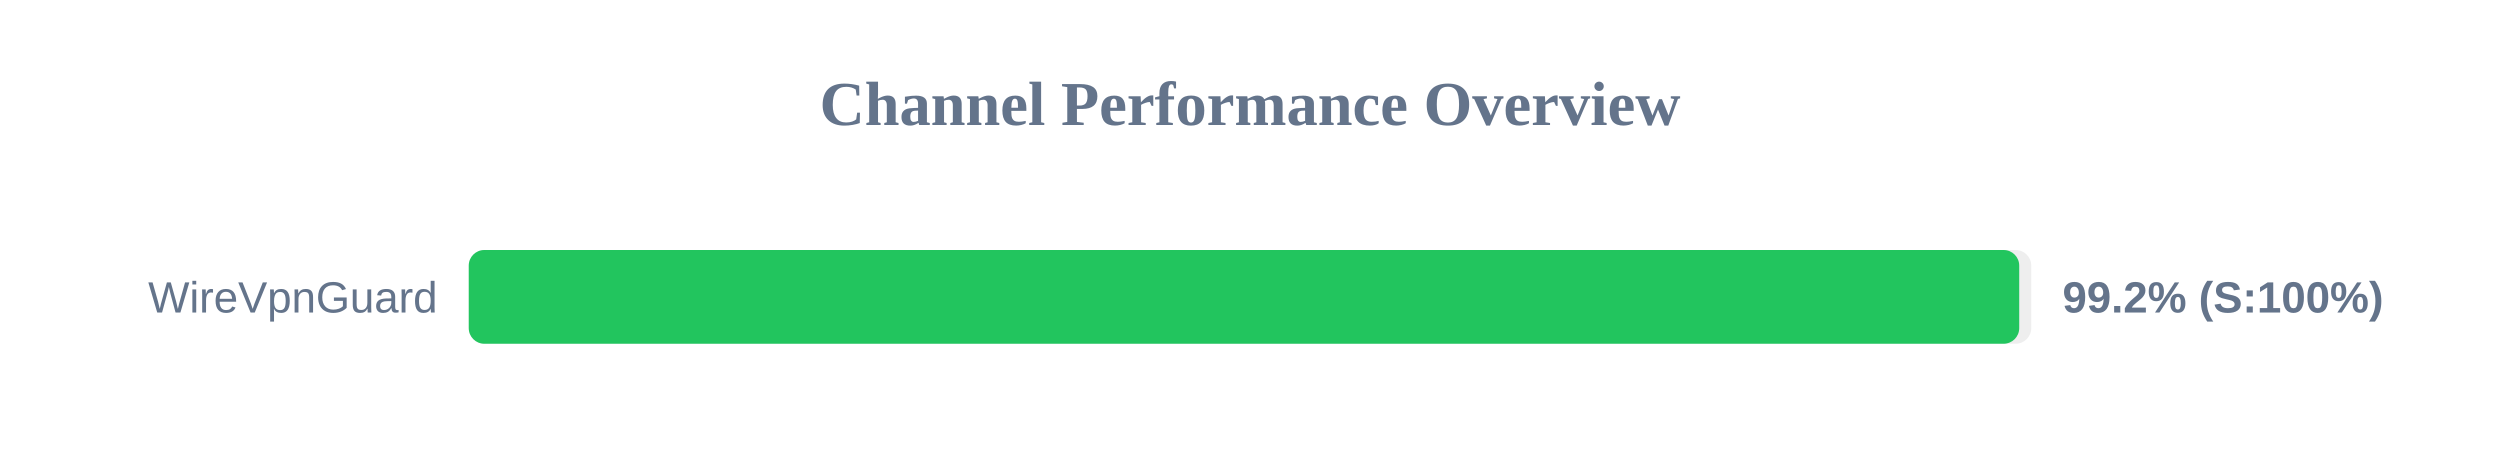
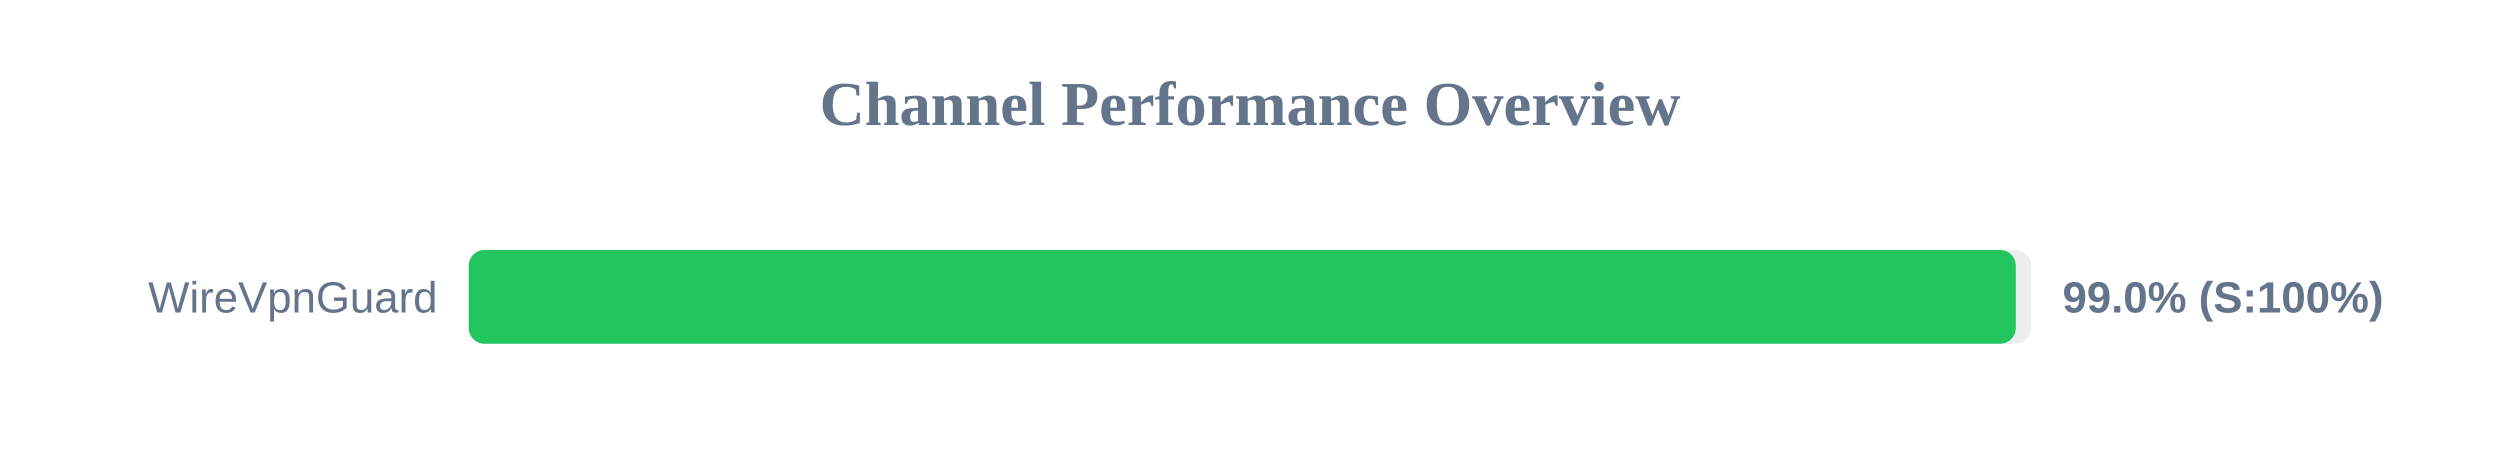
<svg xmlns="http://www.w3.org/2000/svg" width="800" height="150" version="1.1">
  <style>
        .row { font: 14px Arial; fill: #64748b; }
        .score { font: bold 14px Arial; fill: #64748b; }
    </style>
  <text x="400" y="40" text-anchor="middle" font-size="20px" font-weight="bold" fill="#64748b">Channel Performance Overview</text>
  <rect x="150" y="80" width="500" height="30" fill="#eee" rx="5" />
-   <rect x="150" y="80" width="496.15" height="30" fill="#22c55e" rx="5" />
+   <rect x="150" y="80" width="495.05" height="30" fill="#22c55e" rx="5" />
  <text x="140" y="100" text-anchor="end" class="row">WireVpnGuard</text>
-   <text x="660" y="100" text-anchor="start" class="score">99.2% (S:100%)</text>
+   <text x="660" y="100" text-anchor="start" class="score">99.0% (S:100%)</text>
</svg>
